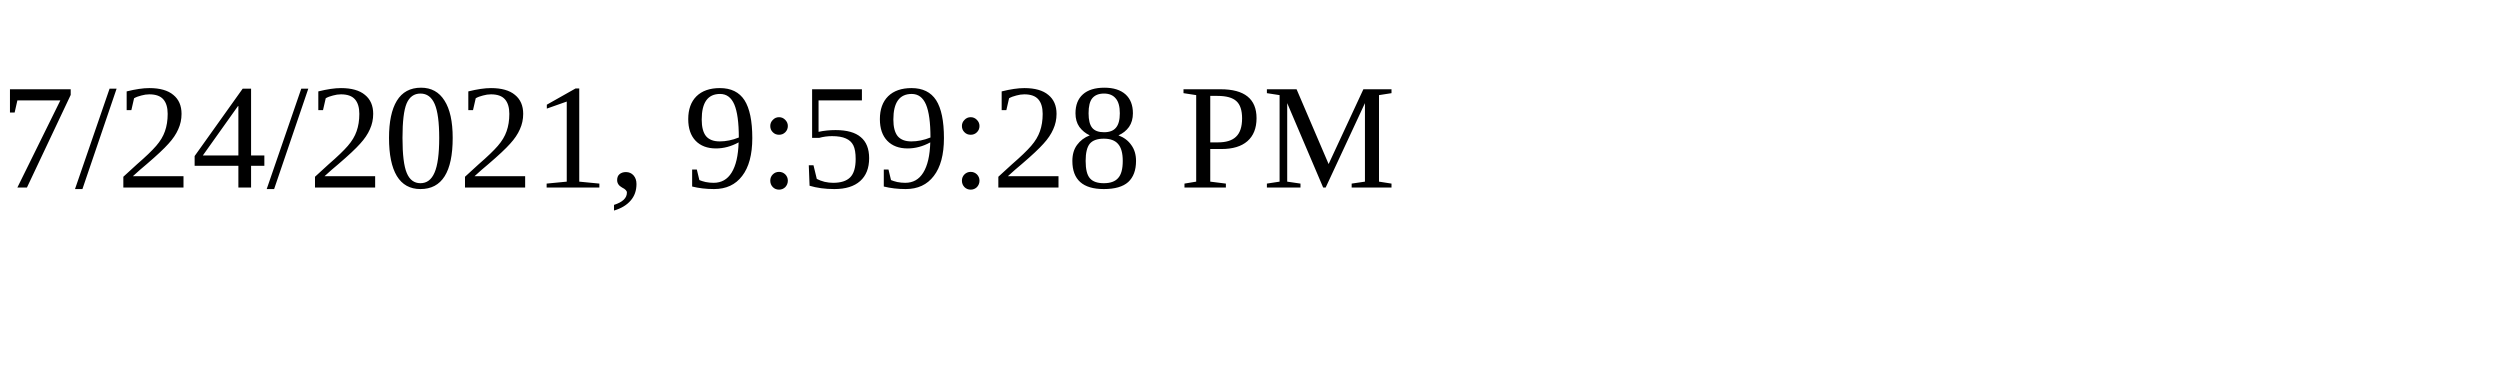
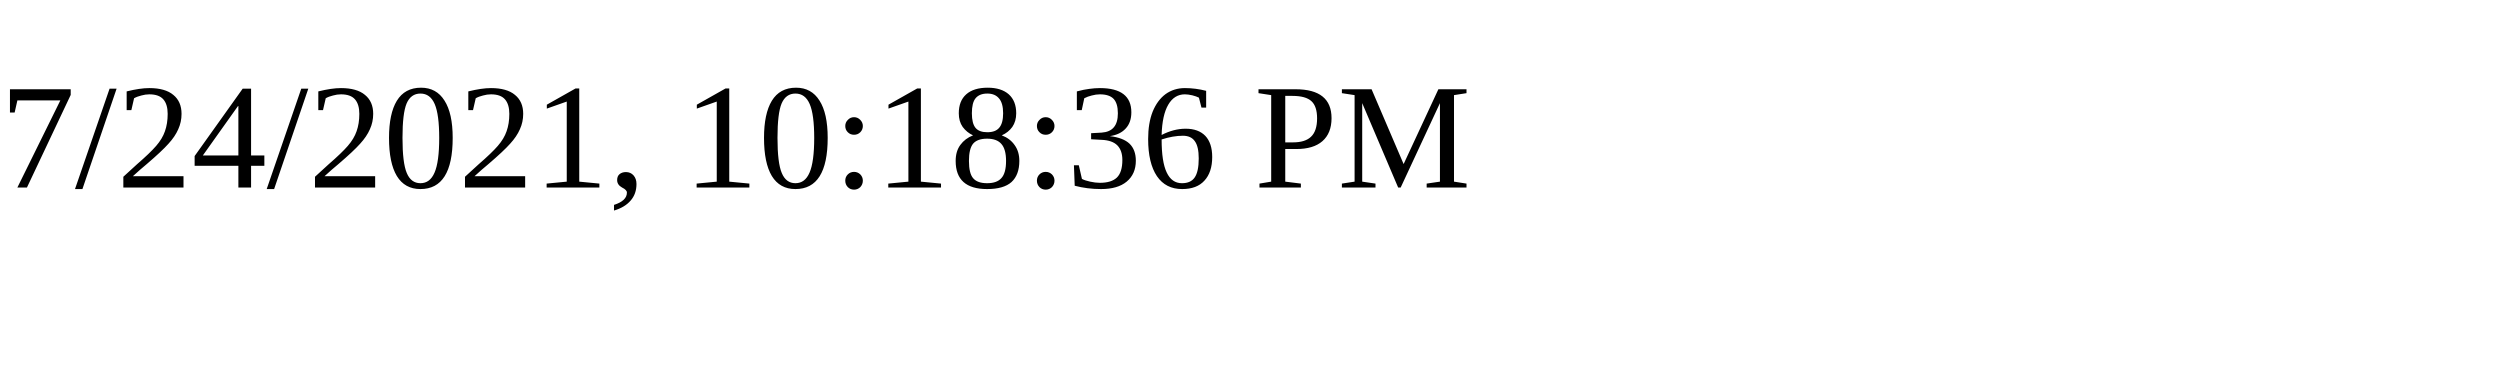
<svg xmlns="http://www.w3.org/2000/svg" height="30" width="200">
-   <text x="0" y="15">7/24/2021, 9:59:28 PM</text>
+   <text x="0" y="15">7/24/2021, 10:18:36 PM</text>
</svg>
